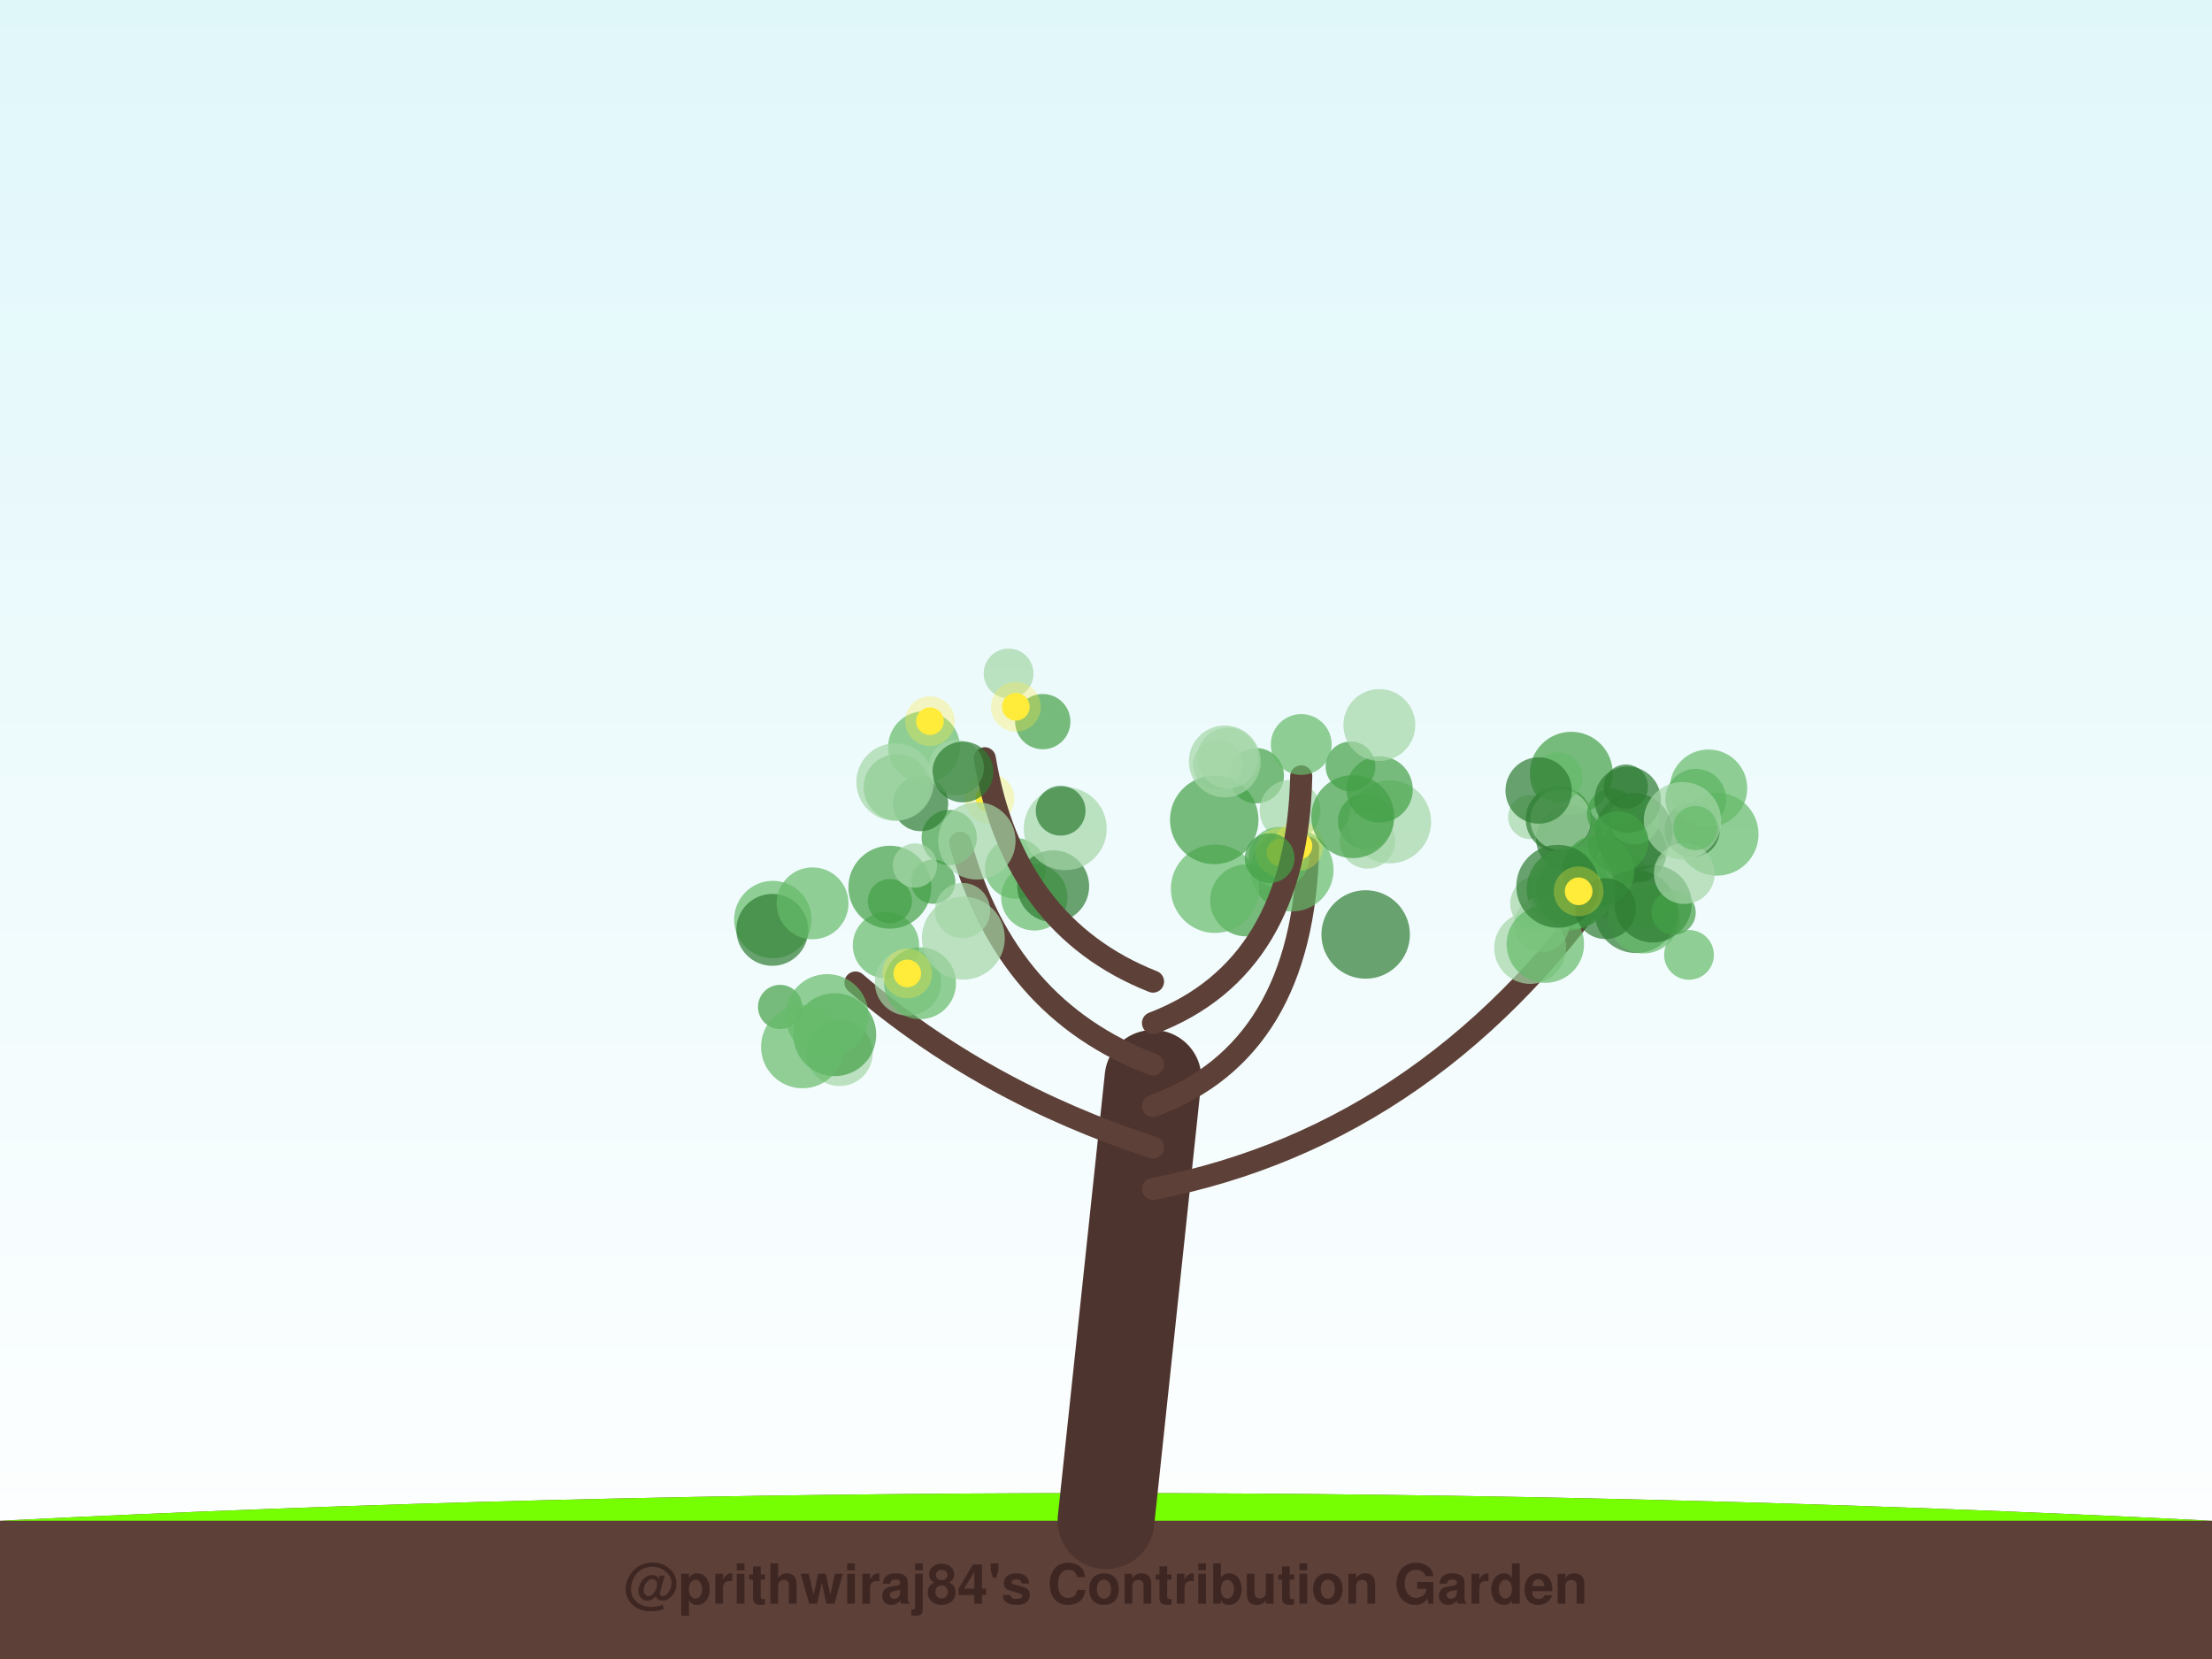
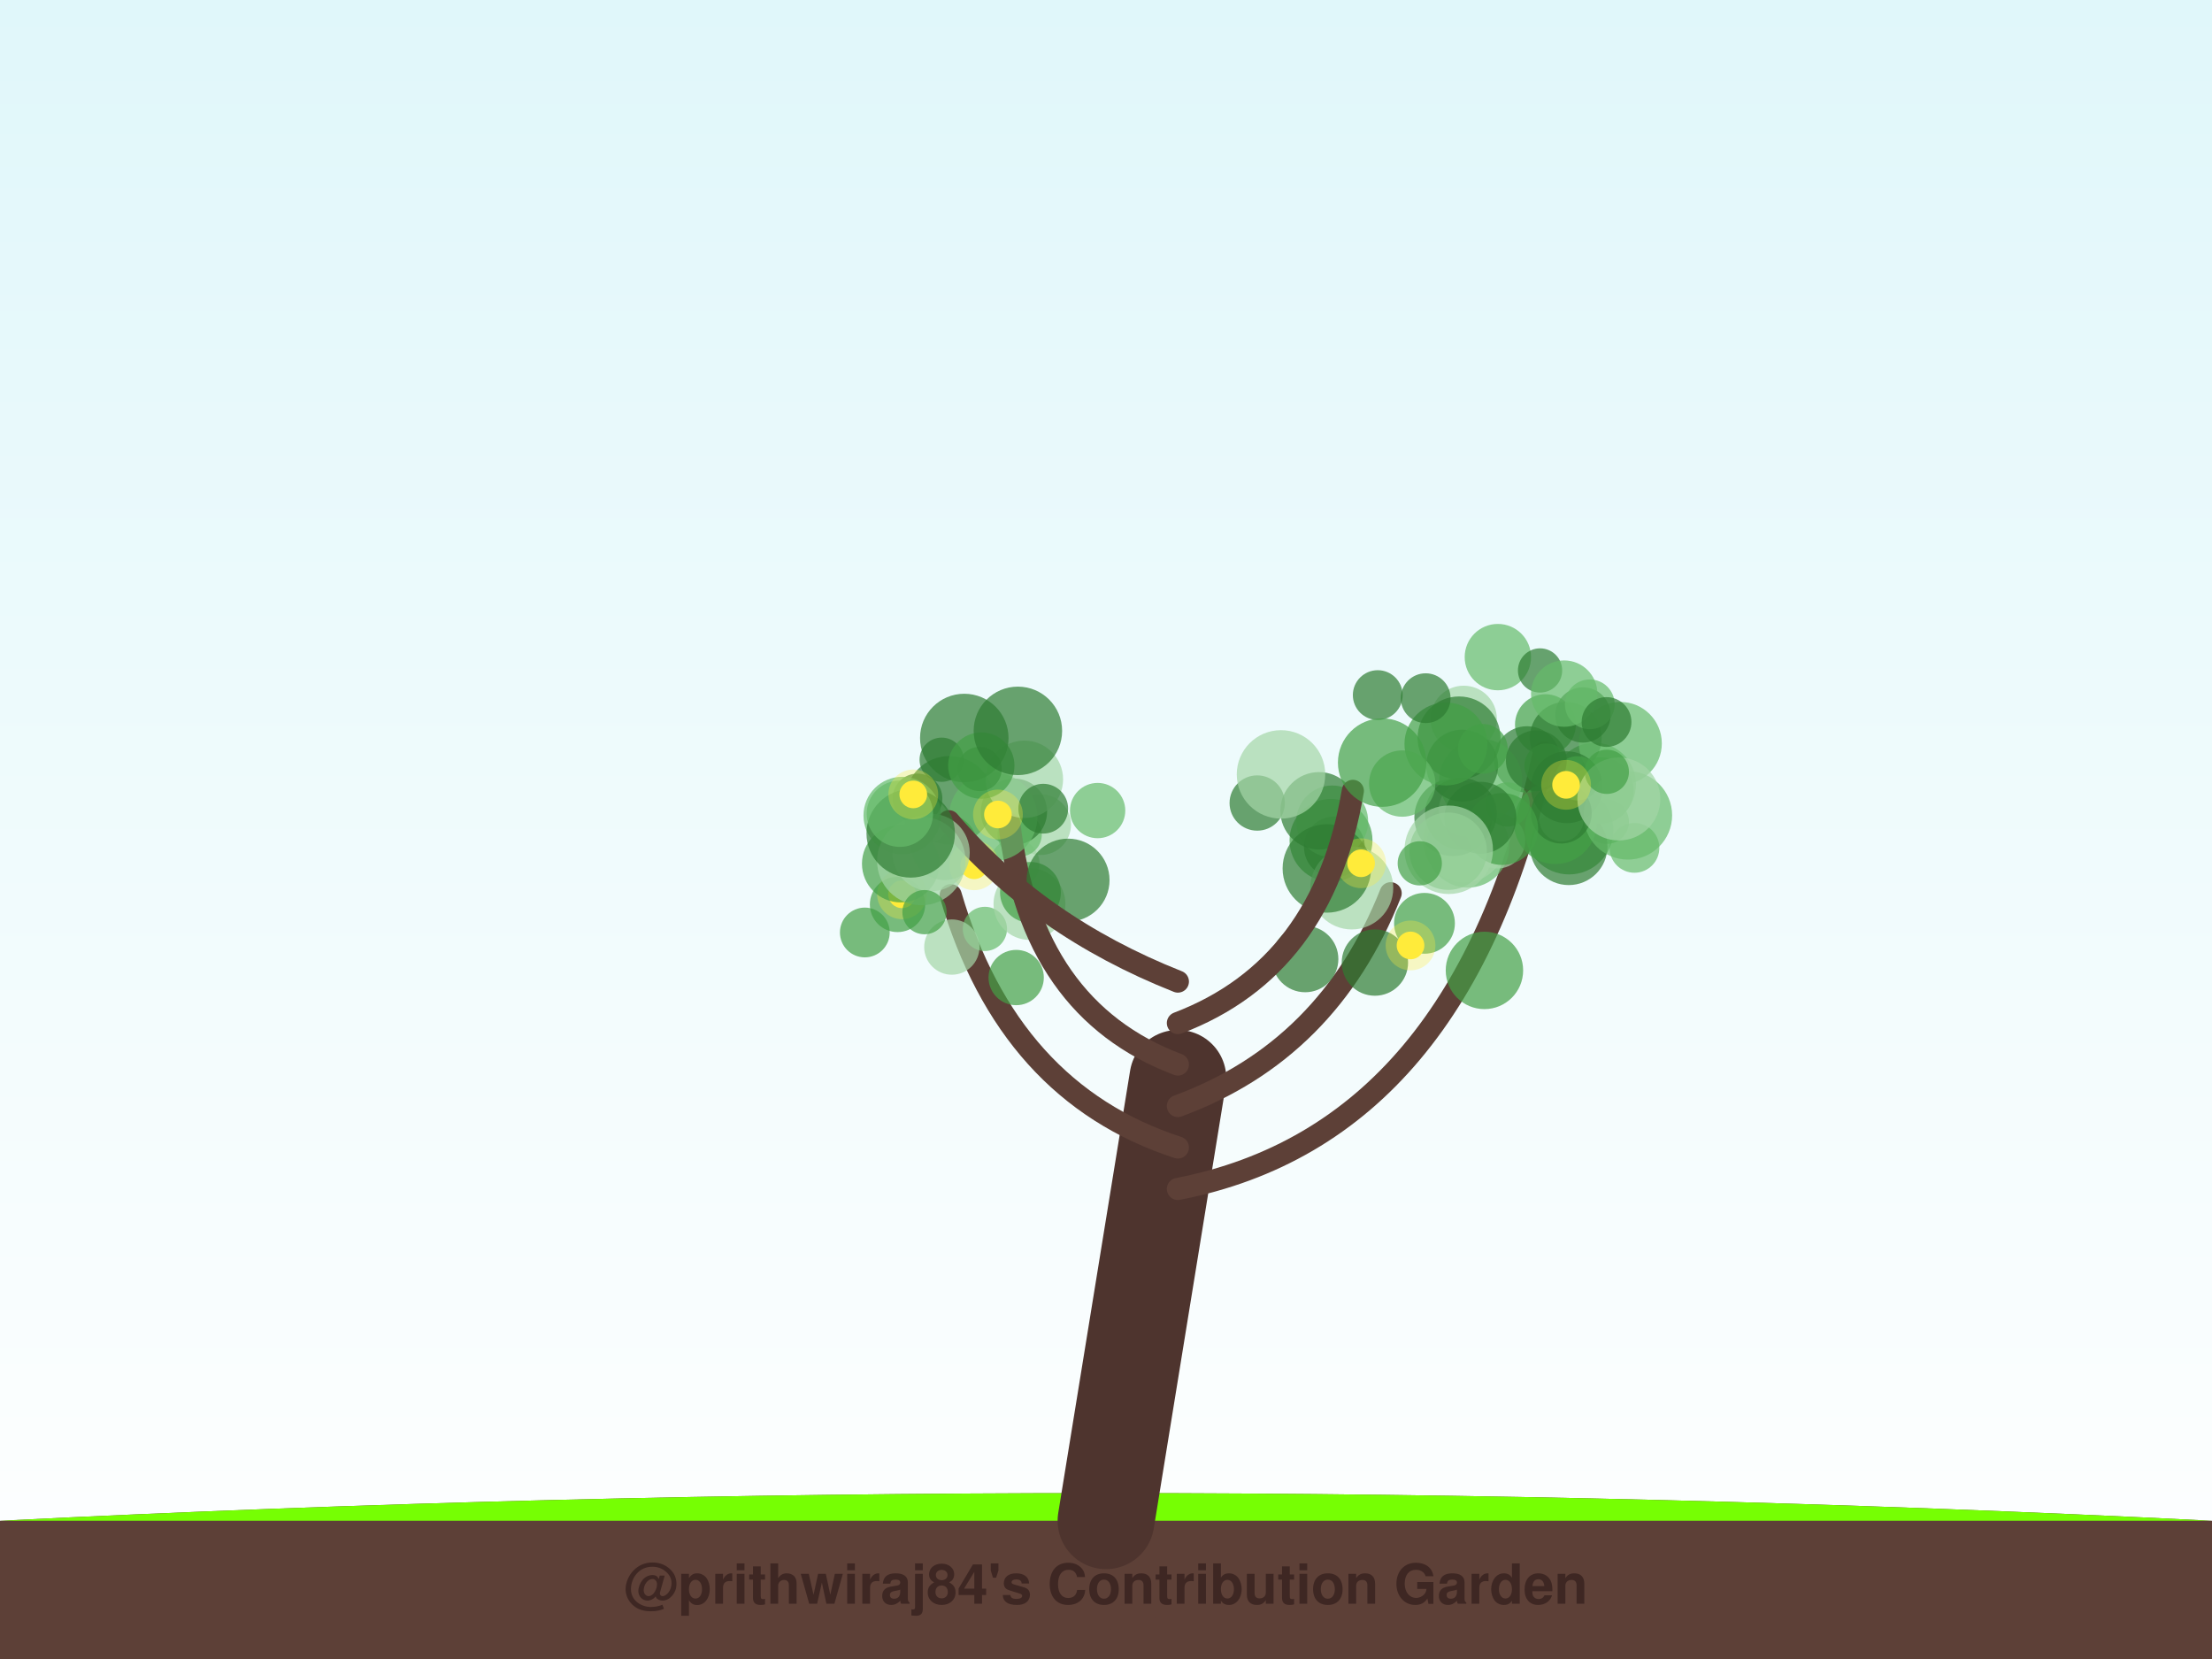
<svg xmlns="http://www.w3.org/2000/svg" width="800" height="600" viewBox="0 0 800 600">
  <defs>
    <linearGradient id="sky" x1="0%" y1="0%" x2="0%" y2="100%">
      <stop offset="0%" style="stop-color:#e0f7fa;stop-opacity:1" />
      <stop offset="100%" style="stop-color:#ffffff;stop-opacity:1" />
    </linearGradient>
    <filter id="glow" x="-20%" y="-20%" width="140%" height="140%">
      <feGaussianBlur stdDeviation="2" result="coloredBlur" />
      <feMerge>
        <feMergeNode in="coloredBlur" />
        <feMergeNode in="SourceGraphic" />
      </feMerge>
    </filter>
  </defs>
  <rect width="100%" height="100%" fill="url(#sky)" />
  <path d="M0,550 Q400,530 800,550 L800,600 L0,600 Z" stroke="#4e342e" stroke-width="0" fill="#5d4037" stroke-linecap="round" stroke-opacity="1.0" />
  <path d="M0,550 Q400,530 800,550" stroke="none" stroke-width="0" fill="#76ff03" stroke-linecap="round" stroke-opacity="0.1" />
-   <path d="M400,550 Q408.5,470.0 417,390" stroke="#4e342e" stroke-width="35" fill="none" stroke-linecap="round" stroke-opacity="1.0" />
-   <path d="M417,430 Q520.28,410 586.204,311.522" stroke="#5d4037" stroke-width="8" fill="none" stroke-linecap="round" stroke-opacity="1.0" />
-   <circle cx="563.114" cy="326.935" r="8" fill="#a5d6a7" fill-opacity="0.7" />
-   <circle cx="553.441" cy="295.483" r="8" fill="#a5d6a7" fill-opacity="0.7" />
-   <circle cx="556.196" cy="326.767" r="10" fill="#a5d6a7" fill-opacity="0.7" />
-   <circle cx="620.99" cy="301.687" r="15" fill="#66bb6a" fill-opacity="0.7" />
-   <circle cx="583.686" cy="317.748" r="12" fill="#a5d6a7" fill-opacity="0.7" />
-   <circle cx="563.803" cy="296.301" r="12" fill="#2e7d32" fill-opacity="0.7" />
-   <circle cx="567.541" cy="303.318" r="12" fill="#2e7d32" fill-opacity="0.7" />
-   <circle cx="590.921" cy="300.869" r="14" fill="#2e7d32" fill-opacity="0.7" />
-   <circle cx="611.977" cy="300.14" r="10" fill="#2e7d32" fill-opacity="0.7" />
-   <circle cx="580.864" cy="323.081" r="9" fill="#a5d6a7" fill-opacity="0.7" />
-   <circle cx="567.149" cy="321.577" r="15" fill="#43a047" fill-opacity="0.7" />
-   <circle cx="590.79" cy="307.747" r="12" fill="#2e7d32" fill-opacity="0.7" />
-   <circle cx="568.269" cy="279.665" r="15" fill="#43a047" fill-opacity="0.7" />
-   <circle cx="557.597" cy="334.323" r="10" fill="#a5d6a7" fill-opacity="0.7" />
-   <circle cx="591.7" cy="329.676" r="15" fill="#2e7d32" fill-opacity="0.7" />
-   <circle cx="568.485" cy="321.994" r="13" fill="#43a047" fill-opacity="0.7" />
-   <circle cx="564.47" cy="296.467" r="11" fill="#a5d6a7" fill-opacity="0.7" />
-   <circle cx="582.939" cy="294.204" r="9" fill="#43a047" fill-opacity="0.7" />
-   <circle cx="553.405" cy="342.838" r="13" fill="#a5d6a7" fill-opacity="0.7" />
-   <circle cx="558.896" cy="341.462" r="14" fill="#66bb6a" fill-opacity="0.7" />
-   <circle cx="595.781" cy="327.71" r="8" fill="#43a047" fill-opacity="0.7" />
-   <circle cx="613.302" cy="289.069" r="11" fill="#43a047" fill-opacity="0.7" />
-   <circle cx="591.096" cy="296.427" r="9" fill="#66bb6a" fill-opacity="0.7" />
-   <circle cx="594.4" cy="331.822" r="13" fill="#66bb6a" fill-opacity="0.7" />
-   <circle cx="597.838" cy="326.868" r="14" fill="#2e7d32" fill-opacity="0.7" />
-   <circle cx="568.753" cy="320.903" r="15" fill="#66bb6a" fill-opacity="0.7" />
-   <circle cx="617.911" cy="285.064" r="14" fill="#66bb6a" fill-opacity="0.7" />
-   <circle cx="610.847" cy="345.347" r="9" fill="#66bb6a" fill-opacity="0.7" />
-   <circle cx="588.667" cy="289.233" r="12" fill="#2e7d32" fill-opacity="0.7" />
-   <circle cx="605.282" cy="330.032" r="8" fill="#43a047" fill-opacity="0.7" />
-   <circle cx="608.49" cy="296.837" r="14" fill="#a5d6a7" fill-opacity="0.7" />
-   <circle cx="563.354" cy="281.085" r="9" fill="#66bb6a" fill-opacity="0.7" />
-   <circle cx="588.028" cy="284.499" r="8" fill="#2e7d32" fill-opacity="0.7" />
-   <circle cx="578.076" cy="314.971" r="13" fill="#43a047" fill-opacity="0.7" />
-   <circle cx="609.147" cy="315.936" r="11" fill="#a5d6a7" fill-opacity="0.7" />
-   <circle cx="556.473" cy="285.896" r="12" fill="#2e7d32" fill-opacity="0.7" />
-   <circle cx="585.224" cy="304.446" r="11" fill="#43a047" fill-opacity="0.7" />
-   <circle cx="613.122" cy="299.481" r="8" fill="#66bb6a" fill-opacity="0.7" />
-   <circle cx="563.392" cy="320.54" r="15" fill="#2e7d32" fill-opacity="0.7" />
-   <circle cx="580.648" cy="328.634" r="11" fill="#2e7d32" fill-opacity="0.7" />
-   <circle cx="570.933" cy="322.357" r="5" fill="#ffeb3b" fill-opacity="1.0" />
-   <circle cx="570.933" cy="322.357" r="9" fill="#ffeb3b" fill-opacity="0.3" />
-   <path d="M417,415 Q355.49,395 309.404,355.359" stroke="#5d4037" stroke-width="8" fill="none" stroke-linecap="round" stroke-opacity="1.0" />
-   <circle cx="279.512" cy="332.561" r="14" fill="#66bb6a" fill-opacity="0.7" />
-   <circle cx="320.421" cy="341.867" r="12" fill="#66bb6a" fill-opacity="0.7" />
-   <circle cx="328.392" cy="355.315" r="12" fill="#a5d6a7" fill-opacity="0.7" />
-   <circle cx="332.754" cy="355.603" r="13" fill="#66bb6a" fill-opacity="0.7" />
-   <circle cx="303.652" cy="380.778" r="12" fill="#a5d6a7" fill-opacity="0.7" />
-   <circle cx="279.312" cy="336.3" r="13" fill="#2e7d32" fill-opacity="0.7" />
-   <circle cx="301.891" cy="374.198" r="15" fill="#43a047" fill-opacity="0.7" />
-   <circle cx="282.133" cy="364.176" r="8" fill="#43a047" fill-opacity="0.7" />
-   <circle cx="321.837" cy="320.866" r="15" fill="#43a047" fill-opacity="0.7" />
-   <circle cx="290.247" cy="378.591" r="15" fill="#66bb6a" fill-opacity="0.7" />
-   <circle cx="299.128" cy="367.301" r="15" fill="#66bb6a" fill-opacity="0.7" />
-   <circle cx="293.873" cy="326.702" r="13" fill="#66bb6a" fill-opacity="0.7" />
-   <circle cx="328.126" cy="352.053" r="5" fill="#ffeb3b" fill-opacity="1.0" />
-   <circle cx="328.126" cy="352.053" r="9" fill="#ffeb3b" fill-opacity="0.3" />
-   <path d="M417,400 Q471.455,380 473.093,306.645" stroke="#5d4037" stroke-width="8" fill="none" stroke-linecap="round" stroke-opacity="1.0" />
-   <circle cx="493.902" cy="296.996" r="10" fill="#43a047" fill-opacity="0.7" />
-   <circle cx="467.296" cy="314.628" r="15" fill="#66bb6a" fill-opacity="0.7" />
-   <circle cx="454.365" cy="280.544" r="10" fill="#43a047" fill-opacity="0.7" />
-   <circle cx="502.571" cy="297.253" r="15" fill="#a5d6a7" fill-opacity="0.7" />
-   <circle cx="494.569" cy="304.151" r="10" fill="#a5d6a7" fill-opacity="0.7" />
-   <circle cx="450.664" cy="325.653" r="13" fill="#43a047" fill-opacity="0.7" />
-   <circle cx="439.458" cy="321.423" r="16" fill="#66bb6a" fill-opacity="0.7" />
-   <circle cx="466.571" cy="293.113" r="11" fill="#a5d6a7" fill-opacity="0.7" />
-   <circle cx="493.909" cy="337.96" r="16" fill="#2e7d32" fill-opacity="0.7" />
-   <circle cx="462.577" cy="310.099" r="11" fill="#66bb6a" fill-opacity="0.7" />
-   <circle cx="463.067" cy="308.305" r="5" fill="#ffeb3b" fill-opacity="1.0" />
-   <circle cx="463.067" cy="308.305" r="9" fill="#ffeb3b" fill-opacity="0.3" />
-   <circle cx="469.611" cy="305.952" r="5" fill="#ffeb3b" fill-opacity="1.0" />
-   <circle cx="469.611" cy="305.952" r="9" fill="#ffeb3b" fill-opacity="0.3" />
-   <path d="M417,385 Q363.844,365 347.253,304.765" stroke="#5d4037" stroke-width="8" fill="none" stroke-linecap="round" stroke-opacity="1.0" />
-   <circle cx="343.294" cy="302.91" r="10" fill="#43a047" fill-opacity="0.7" />
-   <circle cx="321.836" cy="325.898" r="8" fill="#43a047" fill-opacity="0.7" />
-   <circle cx="374.071" cy="324.538" r="12" fill="#66bb6a" fill-opacity="0.7" />
-   <circle cx="337.513" cy="318.859" r="8" fill="#43a047" fill-opacity="0.7" />
-   <circle cx="367.206" cy="314.049" r="11" fill="#66bb6a" fill-opacity="0.7" />
-   <circle cx="380.906" cy="320.522" r="13" fill="#2e7d32" fill-opacity="0.7" />
-   <circle cx="348.116" cy="329.325" r="10" fill="#a5d6a7" fill-opacity="0.7" />
-   <circle cx="332.937" cy="290.615" r="10" fill="#2e7d32" fill-opacity="0.7" />
-   <circle cx="330.897" cy="313.02" r="8" fill="#a5d6a7" fill-opacity="0.7" />
-   <circle cx="348.408" cy="339.289" r="15" fill="#a5d6a7" fill-opacity="0.7" />
-   <circle cx="357.863" cy="288.813" r="5" fill="#ffeb3b" fill-opacity="1.0" />
-   <circle cx="357.863" cy="288.813" r="9" fill="#ffeb3b" fill-opacity="0.3" />
-   <path d="M417,370 Q469.042,350 470.607,280.782" stroke="#5d4037" stroke-width="8" fill="none" stroke-linecap="round" stroke-opacity="1.0" />
-   <circle cx="488.432" cy="277.18" r="9" fill="#43a047" fill-opacity="0.7" />
-   <circle cx="440.508" cy="276.556" r="9" fill="#a5d6a7" fill-opacity="0.7" />
-   <circle cx="470.617" cy="269.263" r="11" fill="#66bb6a" fill-opacity="0.7" />
-   <circle cx="439.149" cy="296.531" r="16" fill="#43a047" fill-opacity="0.7" />
-   <circle cx="442.951" cy="275.391" r="13" fill="#a5d6a7" fill-opacity="0.7" />
-   <circle cx="459.191" cy="310.351" r="9" fill="#43a047" fill-opacity="0.7" />
-   <circle cx="498.948" cy="285.508" r="12" fill="#43a047" fill-opacity="0.7" />
-   <circle cx="498.861" cy="262.22" r="13" fill="#a5d6a7" fill-opacity="0.7" />
-   <circle cx="444" cy="274.145" r="11" fill="#a5d6a7" fill-opacity="0.7" />
-   <circle cx="489.247" cy="295.355" r="15" fill="#43a047" fill-opacity="0.7" />
-   <path d="M417,355 Q366.443,335 356.148,274.247" stroke="#5d4037" stroke-width="8" fill="none" stroke-linecap="round" stroke-opacity="1.0" />
-   <circle cx="334.189" cy="270.235" r="13" fill="#66bb6a" fill-opacity="0.7" />
-   <circle cx="364.768" cy="243.568" r="9" fill="#a5d6a7" fill-opacity="0.7" />
-   <circle cx="345.853" cy="277.612" r="10" fill="#a5d6a7" fill-opacity="0.7" />
-   <circle cx="348.265" cy="279.199" r="11" fill="#2e7d32" fill-opacity="0.7" />
-   <circle cx="324.345" cy="284.759" r="12" fill="#66bb6a" fill-opacity="0.7" />
-   <circle cx="377.126" cy="260.988" r="10" fill="#43a047" fill-opacity="0.7" />
-   <circle cx="385.262" cy="299.698" r="15" fill="#a5d6a7" fill-opacity="0.7" />
-   <circle cx="353.306" cy="304.112" r="14" fill="#a5d6a7" fill-opacity="0.7" />
-   <circle cx="323.72" cy="282.859" r="14" fill="#a5d6a7" fill-opacity="0.7" />
-   <circle cx="383.602" cy="293.216" r="9" fill="#2e7d32" fill-opacity="0.7" />
-   <circle cx="336.329" cy="260.828" r="5" fill="#ffeb3b" fill-opacity="1.0" />
-   <circle cx="336.329" cy="260.828" r="9" fill="#ffeb3b" fill-opacity="0.3" />
-   <circle cx="367.387" cy="255.617" r="5" fill="#ffeb3b" fill-opacity="1.0" />
-   <circle cx="367.387" cy="255.617" r="9" fill="#ffeb3b" fill-opacity="0.3" />
+   <path d="M400,550 Q413.0,470.0 426,390" stroke="#4e342e" stroke-width="35" fill="none" stroke-linecap="round" stroke-opacity="1.0" />
+   <path d="M426,430 Q528.941,410 558.339,272.285" stroke="#5d4037" stroke-width="8" fill="none" stroke-linecap="round" stroke-opacity="1.0" />
+   <circle cx="530.867" cy="306.007" r="15" fill="#66bb6a" fill-opacity="0.7" />
+   <circle cx="576.69" cy="283.612" r="15" fill="#66bb6a" fill-opacity="0.7" />
+   <circle cx="541.617" cy="304.09" r="10" fill="#a5d6a7" fill-opacity="0.7" />
+   <circle cx="558.923" cy="262.079" r="11" fill="#43a047" fill-opacity="0.7" />
+   <circle cx="529.364" cy="259.99" r="12" fill="#a5d6a7" fill-opacity="0.7" />
+   <circle cx="591.127" cy="306.643" r="9" fill="#66bb6a" fill-opacity="0.7" />
+   <circle cx="552.273" cy="274.651" r="12" fill="#2e7d32" fill-opacity="0.7" />
+   <circle cx="529.671" cy="304.092" r="15" fill="#a5d6a7" fill-opacity="0.7" />
+   <circle cx="525.522" cy="295.628" r="14" fill="#2e7d32" fill-opacity="0.7" />
+   <circle cx="530.377" cy="292.675" r="10" fill="#a5d6a7" fill-opacity="0.7" />
+   <circle cx="567.487" cy="300.246" r="16" fill="#43a047" fill-opacity="0.7" />
+   <circle cx="545.27" cy="290.935" r="8" fill="#43a047" fill-opacity="0.7" />
+   <circle cx="581.128" cy="297.202" r="8" fill="#43a047" fill-opacity="0.7" />
+   <circle cx="541.724" cy="237.654" r="12" fill="#66bb6a" fill-opacity="0.7" />
+   <circle cx="567.356" cy="306.102" r="14" fill="#2e7d32" fill-opacity="0.7" />
+   <circle cx="578.83" cy="285.85" r="12" fill="#43a047" fill-opacity="0.7" />
+   <circle cx="566.285" cy="266.83" r="13" fill="#2e7d32" fill-opacity="0.7" />
+   <circle cx="535.506" cy="282.198" r="15" fill="#66bb6a" fill-opacity="0.7" />
+   <circle cx="556.98" cy="242.479" r="8" fill="#2e7d32" fill-opacity="0.7" />
+   <circle cx="586.02" cy="268.873" r="15" fill="#66bb6a" fill-opacity="0.7" />
+   <circle cx="562.504" cy="297.484" r="15" fill="#43a047" fill-opacity="0.7" />
+   <circle cx="564.74" cy="296.334" r="8" fill="#66bb6a" fill-opacity="0.7" />
+   <circle cx="559.317" cy="276.898" r="8" fill="#43a047" fill-opacity="0.7" />
+   <circle cx="572.511" cy="258.574" r="10" fill="#2e7d32" fill-opacity="0.7" />
+   <circle cx="528.811" cy="276.886" r="13" fill="#2e7d32" fill-opacity="0.7" />
+   <circle cx="566.673" cy="284.712" r="13" fill="#2e7d32" fill-opacity="0.7" />
+   <circle cx="588.749" cy="294.884" r="16" fill="#66bb6a" fill-opacity="0.7" />
+   <circle cx="564.68" cy="294.068" r="11" fill="#2e7d32" fill-opacity="0.7" />
+   <circle cx="528.364" cy="294.293" r="13" fill="#2e7d32" fill-opacity="0.7" />
+   <circle cx="527.69" cy="266.883" r="15" fill="#2e7d32" fill-opacity="0.7" />
+   <circle cx="570.469" cy="281.488" r="8" fill="#43a047" fill-opacity="0.7" />
+   <circle cx="543.287" cy="299.825" r="13" fill="#43a047" fill-opacity="0.7" />
+   <circle cx="535.406" cy="295.744" r="13" fill="#2e7d32" fill-opacity="0.7" />
+   <circle cx="536.286" cy="270.831" r="9" fill="#43a047" fill-opacity="0.7" />
+   <circle cx="555.63" cy="275.141" r="11" fill="#2e7d32" fill-opacity="0.7" />
+   <circle cx="574.967" cy="254.731" r="9" fill="#66bb6a" fill-opacity="0.7" />
+   <circle cx="585.472" cy="288.968" r="15" fill="#a5d6a7" fill-opacity="0.7" />
+   <circle cx="581.134" cy="279.135" r="8" fill="#43a047" fill-opacity="0.7" />
+   <circle cx="565.714" cy="250.85" r="12" fill="#66bb6a" fill-opacity="0.7" />
+   <circle cx="581.03" cy="261.123" r="9" fill="#2e7d32" fill-opacity="0.7" />
+   <circle cx="566.396" cy="283.845" r="5" fill="#ffeb3b" fill-opacity="1.0" />
+   <circle cx="566.396" cy="283.845" r="9" fill="#ffeb3b" fill-opacity="0.3" />
+   <path d="M426,415 Q364.603,395 343.835,323.746" stroke="#5d4037" stroke-width="8" fill="none" stroke-linecap="round" stroke-opacity="1.0" />
+   <circle cx="366.964" cy="312.386" r="9" fill="#a5d6a7" fill-opacity="0.7" />
+   <circle cx="376.342" cy="298.222" r="11" fill="#a5d6a7" fill-opacity="0.7" />
+   <circle cx="367.513" cy="353.542" r="10" fill="#43a047" fill-opacity="0.7" />
+   <circle cx="356.196" cy="335.952" r="8" fill="#66bb6a" fill-opacity="0.7" />
+   <circle cx="368.785" cy="301.783" r="8" fill="#66bb6a" fill-opacity="0.7" />
+   <circle cx="366.696" cy="293.559" r="12" fill="#2e7d32" fill-opacity="0.7" />
+   <circle cx="343.396" cy="289.429" r="16" fill="#2e7d32" fill-opacity="0.7" />
+   <circle cx="372.32" cy="326.925" r="13" fill="#a5d6a7" fill-opacity="0.7" />
+   <circle cx="372.678" cy="322.748" r="11" fill="#43a047" fill-opacity="0.7" />
+   <circle cx="344.245" cy="342.521" r="10" fill="#a5d6a7" fill-opacity="0.7" />
+   <circle cx="312.777" cy="337.244" r="9" fill="#43a047" fill-opacity="0.7" />
+   <circle cx="324.596" cy="327.105" r="10" fill="#43a047" fill-opacity="0.7" />
+   <circle cx="326.233" cy="323.436" r="5" fill="#ffeb3b" fill-opacity="1.0" />
+   <circle cx="326.233" cy="323.436" r="9" fill="#ffeb3b" fill-opacity="0.3" />
+   <path d="M426,400 Q480.412,380 502.95,323.05" stroke="#5d4037" stroke-width="8" fill="none" stroke-linecap="round" stroke-opacity="1.0" />
+   <circle cx="515.184" cy="333.933" r="11" fill="#43a047" fill-opacity="0.7" />
+   <circle cx="481.378" cy="303.939" r="15" fill="#43a047" fill-opacity="0.7" />
+   <circle cx="482.596" cy="306.321" r="11" fill="#2e7d32" fill-opacity="0.7" />
+   <circle cx="488.89" cy="321.142" r="15" fill="#a5d6a7" fill-opacity="0.7" />
+   <circle cx="497.248" cy="348.122" r="12" fill="#2e7d32" fill-opacity="0.7" />
+   <circle cx="481.815" cy="297.082" r="13" fill="#66bb6a" fill-opacity="0.7" />
+   <circle cx="477.051" cy="293.236" r="14" fill="#2e7d32" fill-opacity="0.7" />
+   <circle cx="536.867" cy="350.959" r="14" fill="#43a047" fill-opacity="0.7" />
+   <circle cx="479.874" cy="314.08" r="16" fill="#2e7d32" fill-opacity="0.7" />
+   <circle cx="472.036" cy="346.86" r="12" fill="#2e7d32" fill-opacity="0.7" />
+   <circle cx="492.255" cy="312.208" r="5" fill="#ffeb3b" fill-opacity="1.0" />
+   <circle cx="492.255" cy="312.208" r="9" fill="#ffeb3b" fill-opacity="0.3" />
+   <circle cx="510.136" cy="341.934" r="5" fill="#ffeb3b" fill-opacity="1.0" />
+   <circle cx="510.136" cy="341.934" r="9" fill="#ffeb3b" fill-opacity="0.3" />
+   <path d="M426,385 Q372.875,365 365.058,297.965" stroke="#5d4037" stroke-width="8" fill="none" stroke-linecap="round" stroke-opacity="1.0" />
+   <circle cx="359.191" cy="295.399" r="16" fill="#66bb6a" fill-opacity="0.7" />
+   <circle cx="370.481" cy="281.844" r="14" fill="#a5d6a7" fill-opacity="0.7" />
+   <circle cx="396.974" cy="293.151" r="10" fill="#66bb6a" fill-opacity="0.7" />
+   <circle cx="386.28" cy="318.306" r="15" fill="#2e7d32" fill-opacity="0.7" />
+   <circle cx="335.251" cy="296.879" r="8" fill="#a5d6a7" fill-opacity="0.7" />
+   <circle cx="348.748" cy="266.906" r="16" fill="#2e7d32" fill-opacity="0.7" />
+   <circle cx="340.566" cy="274.764" r="8" fill="#2e7d32" fill-opacity="0.7" />
+   <circle cx="377.301" cy="292.473" r="9" fill="#2e7d32" fill-opacity="0.7" />
+   <circle cx="354.29" cy="278.123" r="8" fill="#2e7d32" fill-opacity="0.7" />
+   <circle cx="341.637" cy="306.303" r="12" fill="#43a047" fill-opacity="0.7" />
+   <circle cx="352.299" cy="312.945" r="5" fill="#ffeb3b" fill-opacity="1.0" />
+   <circle cx="352.299" cy="312.945" r="9" fill="#ffeb3b" fill-opacity="0.3" />
+   <path d="M426,370 Q478.574,350 489.279,286.026" stroke="#5d4037" stroke-width="8" fill="none" stroke-linecap="round" stroke-opacity="1.0" />
+   <circle cx="523.763" cy="307.852" r="14" fill="#66bb6a" fill-opacity="0.7" />
+   <circle cx="454.685" cy="290.423" r="10" fill="#2e7d32" fill-opacity="0.7" />
+   <circle cx="498.279" cy="251.385" r="9" fill="#2e7d32" fill-opacity="0.7" />
+   <circle cx="463.291" cy="280.073" r="16" fill="#a5d6a7" fill-opacity="0.7" />
+   <circle cx="522.945" cy="269.074" r="15" fill="#43a047" fill-opacity="0.7" />
+   <circle cx="507.132" cy="283.384" r="12" fill="#66bb6a" fill-opacity="0.7" />
+   <circle cx="515.616" cy="252.507" r="9" fill="#2e7d32" fill-opacity="0.7" />
+   <circle cx="523.96" cy="307.332" r="16" fill="#a5d6a7" fill-opacity="0.7" />
+   <circle cx="499.876" cy="275.809" r="16" fill="#43a047" fill-opacity="0.7" />
+   <circle cx="513.483" cy="312.24" r="8" fill="#43a047" fill-opacity="0.7" />
+   <path d="M426,355 Q375.449,335 343.181,297.01" stroke="#5d4037" stroke-width="8" fill="none" stroke-linecap="round" stroke-opacity="1.0" />
+   <circle cx="331.814" cy="288.779" r="9" fill="#2e7d32" fill-opacity="0.7" />
+   <circle cx="325.742" cy="312.369" r="14" fill="#43a047" fill-opacity="0.7" />
+   <circle cx="354.9" cy="276.892" r="12" fill="#43a047" fill-opacity="0.7" />
+   <circle cx="336.72" cy="308.321" r="14" fill="#a5d6a7" fill-opacity="0.7" />
+   <circle cx="326.29" cy="294.94" r="14" fill="#66bb6a" fill-opacity="0.7" />
+   <circle cx="368.134" cy="264.328" r="16" fill="#2e7d32" fill-opacity="0.7" />
+   <circle cx="333.212" cy="311.399" r="16" fill="#a5d6a7" fill-opacity="0.7" />
+   <circle cx="334.362" cy="329.897" r="8" fill="#43a047" fill-opacity="0.7" />
+   <circle cx="329.373" cy="301.405" r="16" fill="#2e7d32" fill-opacity="0.7" />
+   <circle cx="325.451" cy="294.295" r="12" fill="#66bb6a" fill-opacity="0.7" />
+   <circle cx="360.919" cy="294.574" r="5" fill="#ffeb3b" fill-opacity="1.0" />
+   <circle cx="360.919" cy="294.574" r="9" fill="#ffeb3b" fill-opacity="0.3" />
+   <circle cx="330.299" cy="287.31" r="5" fill="#ffeb3b" fill-opacity="1.0" />
+   <circle cx="330.299" cy="287.31" r="9" fill="#ffeb3b" fill-opacity="0.3" />
  <text x="400" y="580" font-family="Segoe UI, Helvetica, Arial, sans-serif" font-size="20" fill="#3e2723" text-anchor="middle" font-weight="bold">@prithwiraj84's Contribution Garden</text>
  <text x="400" y="595" font-family="Segoe UI, Helvetica, Arial, sans-serif" font-size="14" fill="#5d4037" text-anchor="middle" font-weight="bold">Grown over 5 years</text>
</svg>
